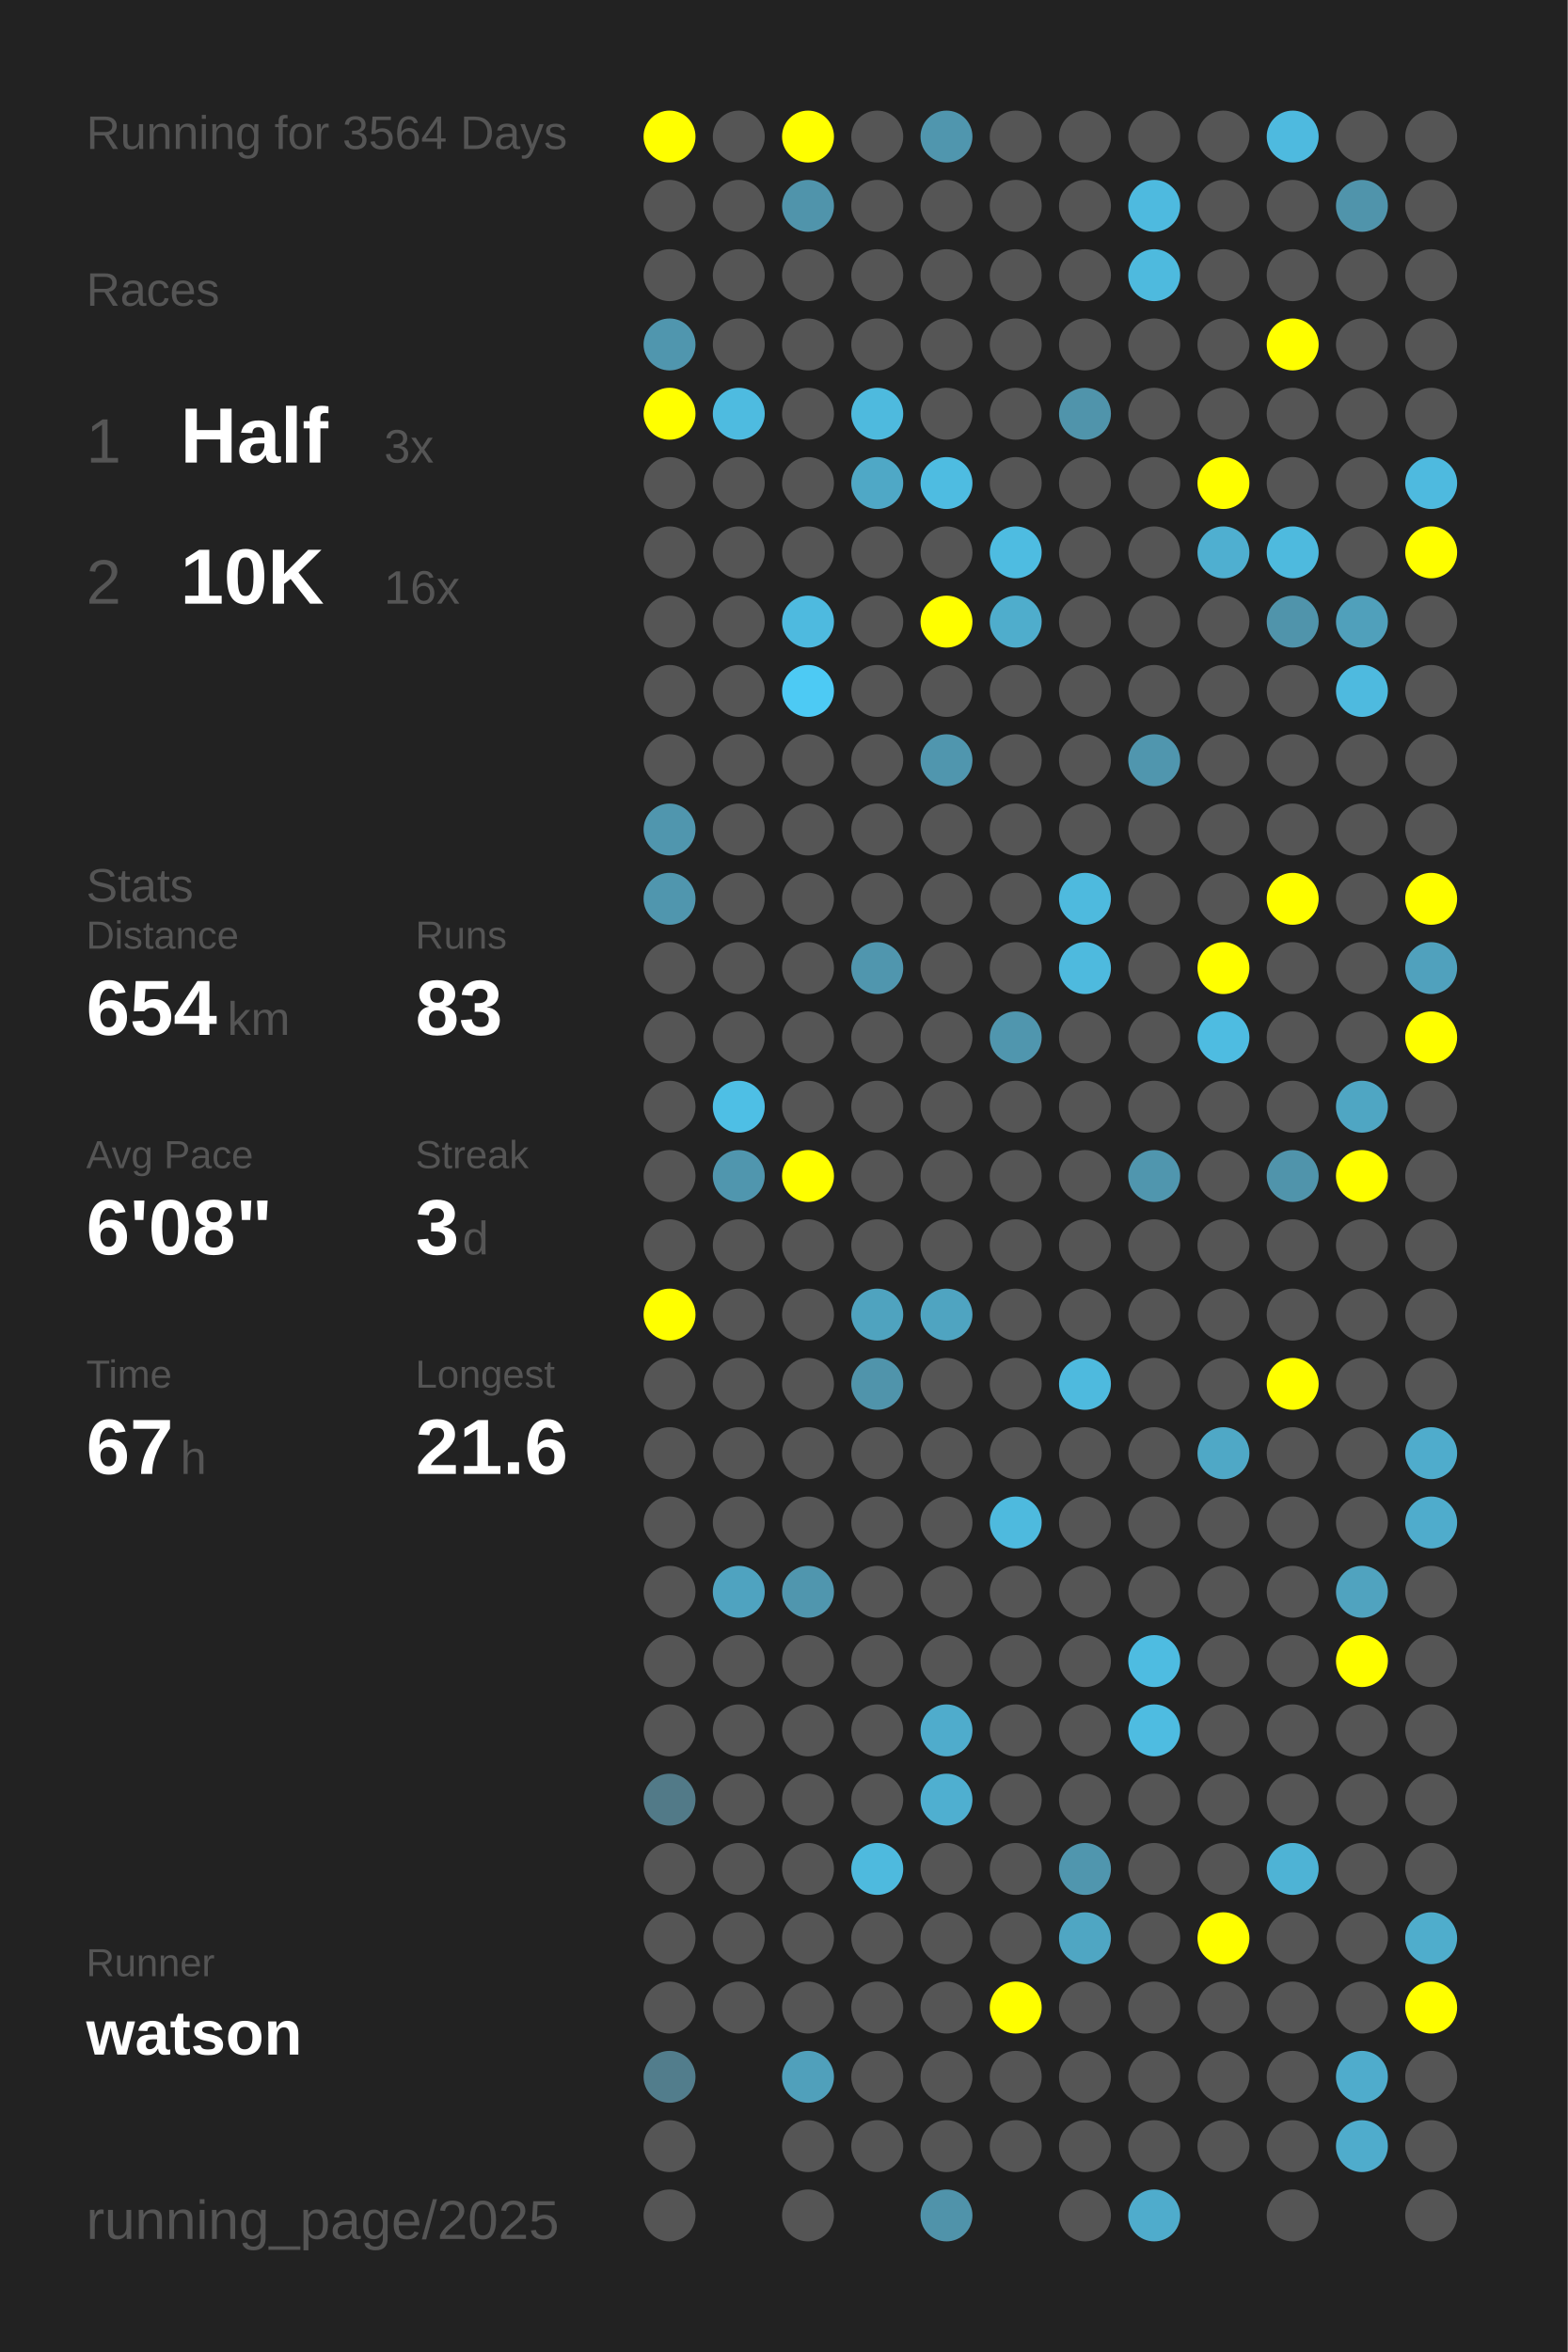
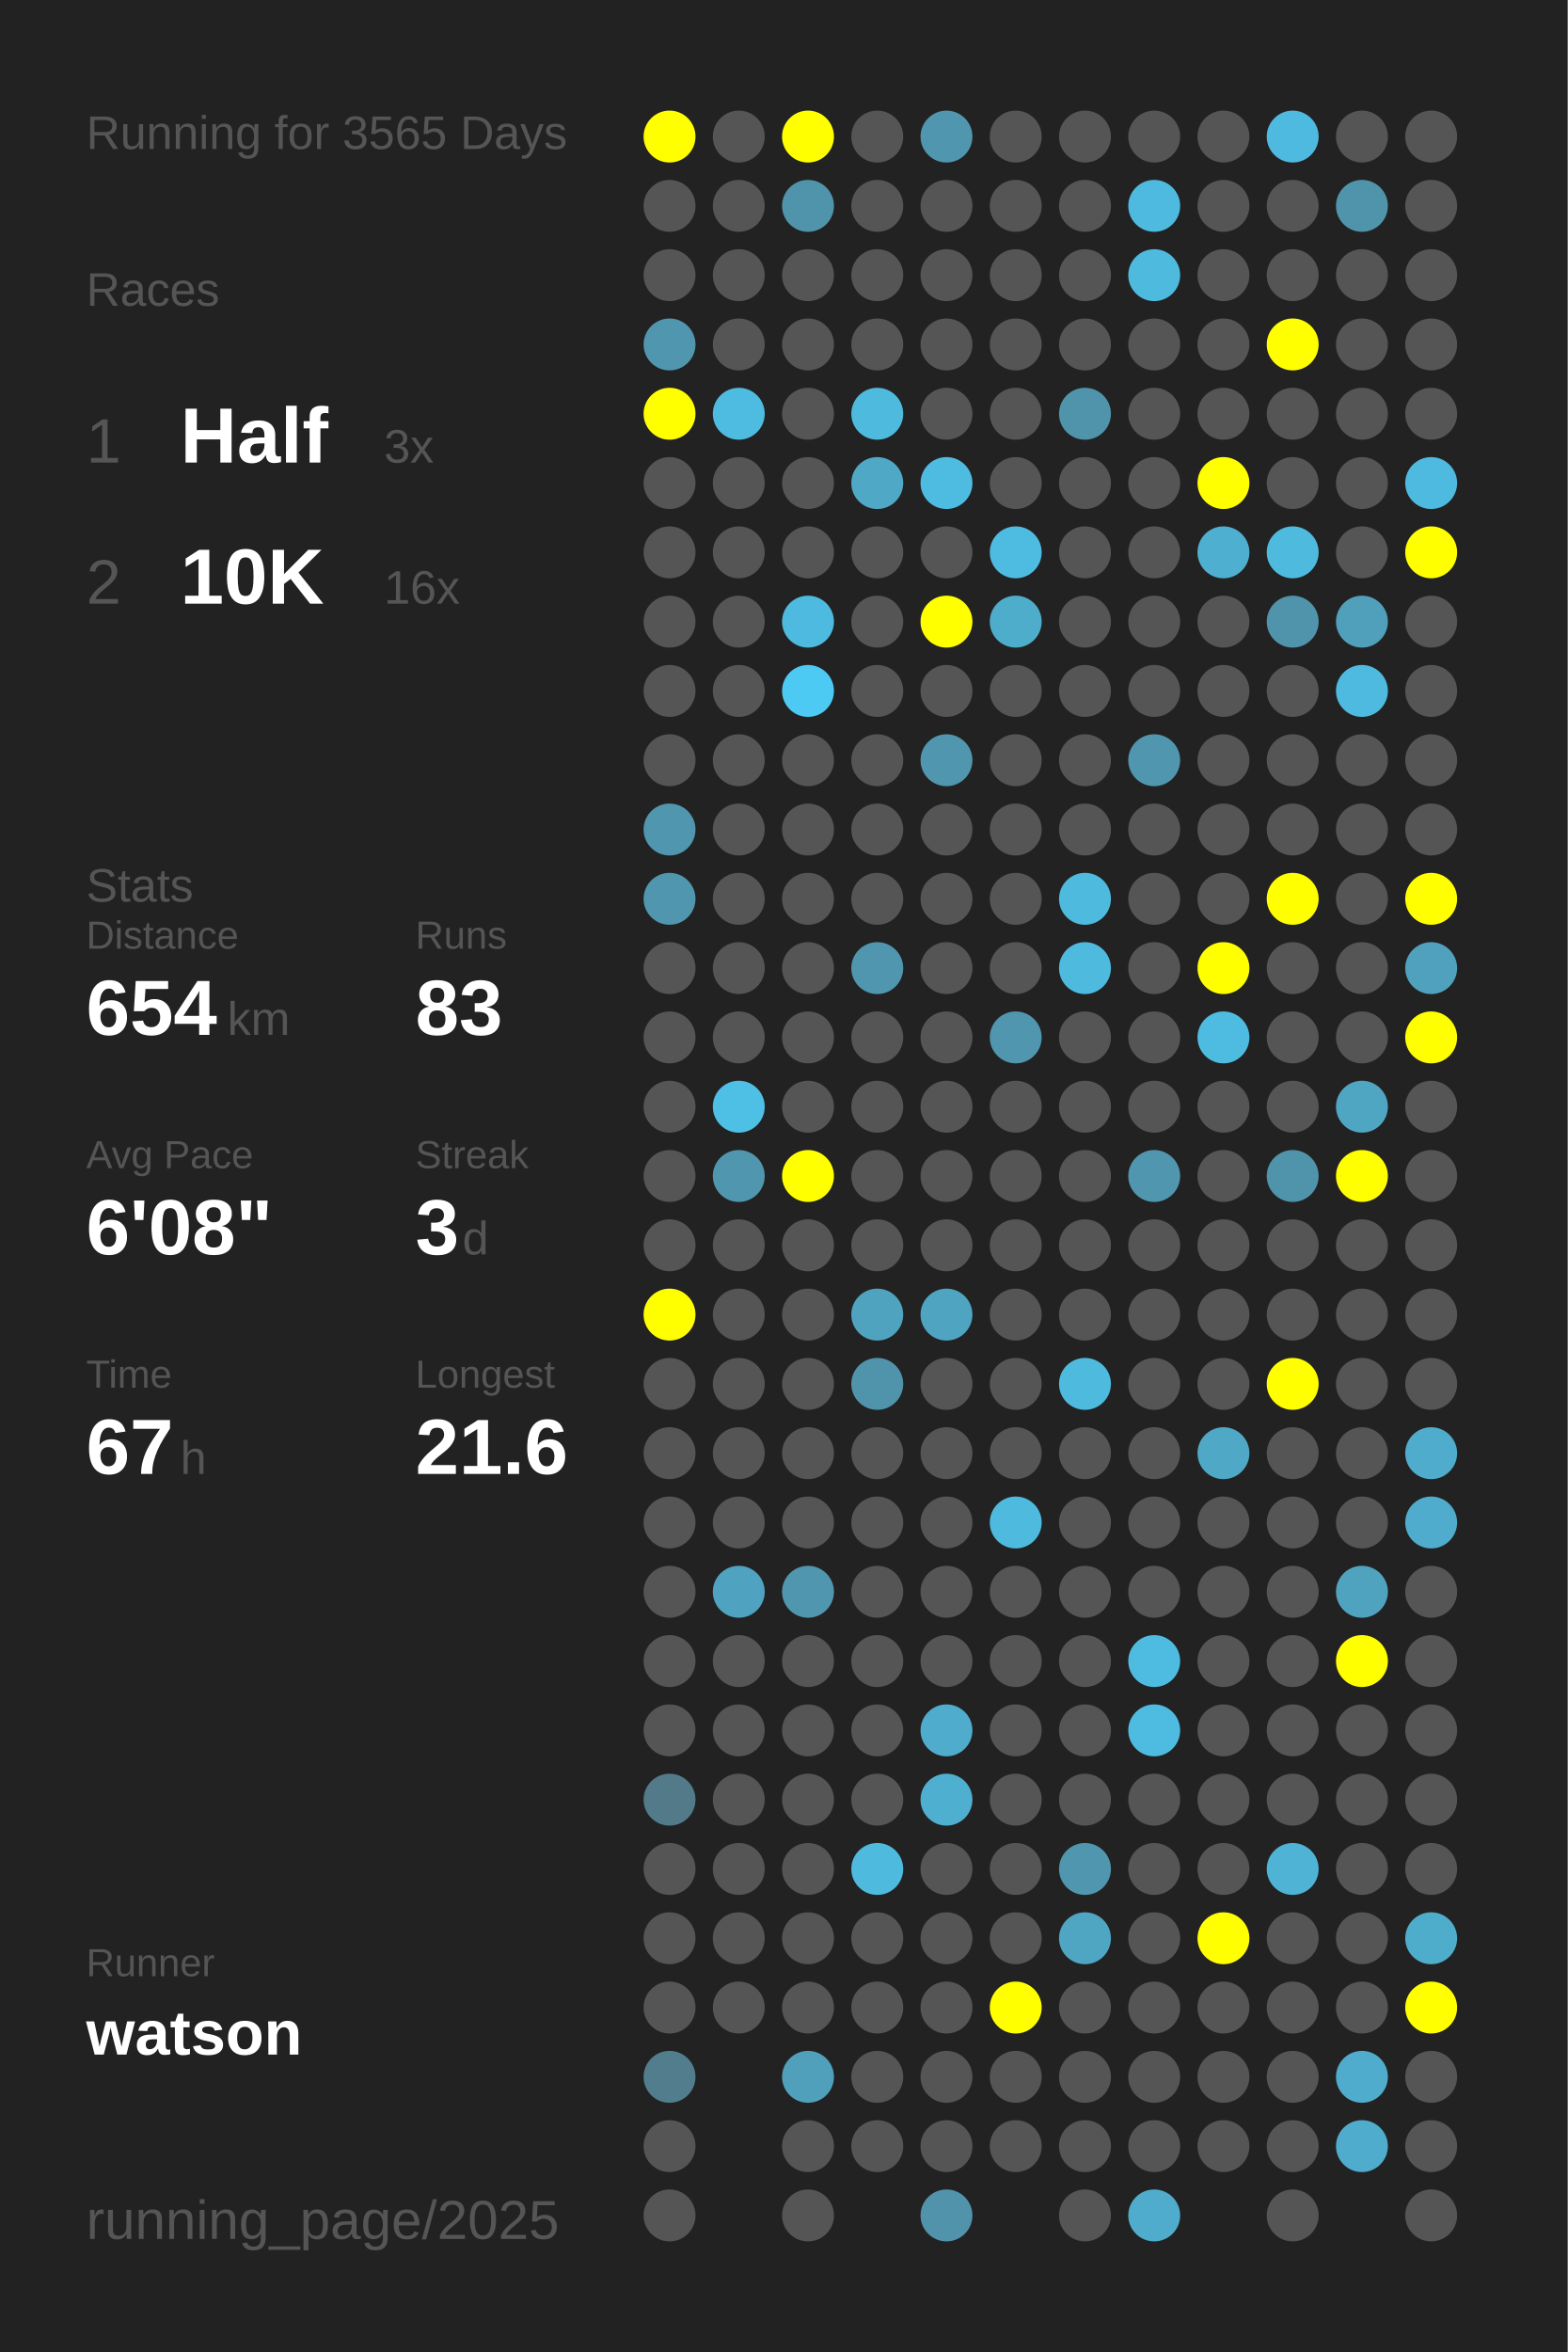
<svg xmlns="http://www.w3.org/2000/svg" baseProfile="full" height="300mm" version="1.1" viewBox="0,0,200,300" width="200mm">
  <defs />
  <rect fill="#222222" height="300" width="200" x="0" y="0" />
-   <text fill="#555555" style="font-size:6px; font-family:Arial;" x="11" y="19">Running for 3564 Days</text>
+   <text fill="#555555" style="font-size:6px; font-family:Arial;" x="11" y="19">Running for 3565 Days</text>
  <text fill="#555555" style="font-size:6px; font-family:Arial;" x="11" y="39">Races</text>
  <text fill="#555555" style="font-size:8px; font-family:Arial;" x="11" y="59">1</text>
  <text fill="#FFFFFF" style="font-size:10px; font-family:Arial; font-weight:bold;" x="23" y="59">Half</text>
  <text fill="#555555" style="font-size:6px; font-family:Arial;" x="49" y="59">3x</text>
  <text fill="#555555" style="font-size:8px; font-family:Arial;" x="11" y="77">2</text>
  <text fill="#FFFFFF" style="font-size:10px; font-family:Arial; font-weight:bold;" x="23" y="77">10K</text>
  <text fill="#555555" style="font-size:6px; font-family:Arial;" x="49" y="77">16x</text>
  <text fill="#555555" style="font-size:6px; font-family:Arial;" x="11" y="115">Stats</text>
  <text fill="#555555" style="font-size:5px; font-family:Arial;" x="11" y="121">Distance</text>
  <text fill="#FFFFFF" style="font-size:10px; font-family:Arial; font-weight:bold;" x="11" y="132">654</text>
  <text fill="#555555" style="font-size:6px; font-family:Arial;" x="29" y="132">km</text>
  <text fill="#555555" style="font-size:5px; font-family:Arial;" x="53" y="121">Runs</text>
  <text fill="#FFFFFF" style="font-size:10px; font-family:Arial; font-weight:bold;" x="53" y="132">83</text>
  <text fill="#555555" style="font-size:5px; font-family:Arial;" x="11" y="149">Avg Pace</text>
  <text fill="#FFFFFF" style="font-size:10px; font-family:Arial; font-weight:bold;" x="11" y="160">6'08"</text>
  <text fill="#555555" style="font-size:5px; font-family:Arial;" x="53" y="149">Streak</text>
  <text fill="#FFFFFF" style="font-size:10px; font-family:Arial; font-weight:bold;" x="53" y="160">3</text>
  <text fill="#555555" style="font-size:6px; font-family:Arial;" x="59" y="160">d</text>
  <text fill="#555555" style="font-size:5px; font-family:Arial;" x="11" y="177">Time</text>
  <text fill="#FFFFFF" style="font-size:10px; font-family:Arial; font-weight:bold;" x="11" y="188">67</text>
  <text fill="#555555" style="font-size:6px; font-family:Arial;" x="23" y="188">h</text>
  <text fill="#555555" style="font-size:5px; font-family:Arial;" x="53" y="177">Longest</text>
  <text fill="#FFFFFF" style="font-size:10px; font-family:Arial; font-weight:bold;" x="53" y="188">21.6</text>
  <text fill="#555555" style="font-size:5px; font-family:Arial;" x="11" y="252.065">Runner</text>
  <text fill="#FFFFFF" style="font-size:8px; font-family:Arial; font-weight:bold;" x="11" y="262.065">watson</text>
  <text fill="#555555" style="font-size:7px; font-family:Arial;" x="11" y="285.581">running_page/2025</text>
  <circle cx="85.417" cy="17.419" fill="#FFFF00" r="3.312" />
  <circle cx="85.417" cy="26.258" fill="#555555" r="3.312" />
  <circle cx="85.417" cy="35.097" fill="#555555" r="3.312" />
  <circle cx="85.417" cy="43.935" fill="#5096ae" r="3.312" />
  <circle cx="85.417" cy="52.774" fill="#FFFF00" r="3.312" />
  <circle cx="85.417" cy="61.613" fill="#555555" r="3.312" />
  <circle cx="85.417" cy="70.452" fill="#555555" r="3.312" />
  <circle cx="85.417" cy="79.29" fill="#555555" r="3.312" />
  <circle cx="85.417" cy="88.129" fill="#555555" r="3.312" />
  <circle cx="85.417" cy="96.968" fill="#555555" r="3.312" />
  <circle cx="85.417" cy="105.806" fill="#5096ae" r="3.312" />
  <circle cx="85.417" cy="114.645" fill="#5096ae" r="3.312" />
  <circle cx="85.417" cy="123.484" fill="#555555" r="3.312" />
  <circle cx="85.417" cy="132.323" fill="#555555" r="3.312" />
  <circle cx="85.417" cy="141.161" fill="#555555" r="3.312" />
  <circle cx="85.417" cy="150" fill="#555555" r="3.312" />
  <circle cx="85.417" cy="158.839" fill="#555555" r="3.312" />
  <circle cx="85.417" cy="167.677" fill="#FFFF00" r="3.312" />
  <circle cx="85.417" cy="176.516" fill="#555555" r="3.312" />
  <circle cx="85.417" cy="185.355" fill="#555555" r="3.312" />
  <circle cx="85.417" cy="194.194" fill="#555555" r="3.312" />
  <circle cx="85.417" cy="203.032" fill="#555555" r="3.312" />
  <circle cx="85.417" cy="211.871" fill="#555555" r="3.312" />
  <circle cx="85.417" cy="220.71" fill="#555555" r="3.312" />
  <circle cx="85.417" cy="229.548" fill="#527a88" r="3.312" />
  <circle cx="85.417" cy="238.387" fill="#555555" r="3.312" />
  <circle cx="85.417" cy="247.226" fill="#555555" r="3.312" />
  <circle cx="85.417" cy="256.065" fill="#555555" r="3.312" />
  <circle cx="85.417" cy="264.903" fill="#527d8c" r="3.312" />
  <circle cx="85.417" cy="273.742" fill="#555555" r="3.312" />
  <circle cx="85.417" cy="282.581" fill="#555555" r="3.312" />
  <circle cx="94.25" cy="17.419" fill="#555555" r="3.312" />
  <circle cx="94.25" cy="26.258" fill="#555555" r="3.312" />
  <circle cx="94.25" cy="35.097" fill="#555555" r="3.312" />
  <circle cx="94.25" cy="43.935" fill="#555555" r="3.312" />
  <circle cx="94.25" cy="52.774" fill="#4ebbe0" r="3.312" />
  <circle cx="94.25" cy="61.613" fill="#555555" r="3.312" />
  <circle cx="94.25" cy="70.452" fill="#555555" r="3.312" />
  <circle cx="94.25" cy="79.29" fill="#555555" r="3.312" />
  <circle cx="94.25" cy="88.129" fill="#555555" r="3.312" />
  <circle cx="94.25" cy="96.968" fill="#555555" r="3.312" />
  <circle cx="94.25" cy="105.806" fill="#555555" r="3.312" />
  <circle cx="94.25" cy="114.645" fill="#555555" r="3.312" />
  <circle cx="94.25" cy="123.484" fill="#555555" r="3.312" />
  <circle cx="94.25" cy="132.323" fill="#555555" r="3.312" />
  <circle cx="94.25" cy="141.161" fill="#4ebfe5" r="3.312" />
  <circle cx="94.25" cy="150" fill="#5096ae" r="3.312" />
  <circle cx="94.25" cy="158.839" fill="#555555" r="3.312" />
  <circle cx="94.25" cy="167.677" fill="#555555" r="3.312" />
  <circle cx="94.25" cy="176.516" fill="#555555" r="3.312" />
  <circle cx="94.25" cy="185.355" fill="#555555" r="3.312" />
  <circle cx="94.25" cy="194.194" fill="#555555" r="3.312" />
  <circle cx="94.25" cy="203.032" fill="#4fa3c0" r="3.312" />
  <circle cx="94.25" cy="211.871" fill="#555555" r="3.312" />
  <circle cx="94.25" cy="220.71" fill="#555555" r="3.312" />
  <circle cx="94.25" cy="229.548" fill="#555555" r="3.312" />
  <circle cx="94.25" cy="238.387" fill="#555555" r="3.312" />
  <circle cx="94.25" cy="247.226" fill="#555555" r="3.312" />
  <circle cx="94.25" cy="256.065" fill="#555555" r="3.312" />
  <circle cx="103.083" cy="17.419" fill="#FFFF00" r="3.312" />
  <circle cx="103.083" cy="26.258" fill="#5094ab" r="3.312" />
  <circle cx="103.083" cy="35.097" fill="#555555" r="3.312" />
  <circle cx="103.083" cy="43.935" fill="#555555" r="3.312" />
  <circle cx="103.083" cy="52.774" fill="#555555" r="3.312" />
  <circle cx="103.083" cy="61.613" fill="#555555" r="3.312" />
  <circle cx="103.083" cy="70.452" fill="#555555" r="3.312" />
  <circle cx="103.083" cy="79.29" fill="#4ebadf" r="3.312" />
  <circle cx="103.083" cy="88.129" fill="#4dcaf4" r="3.312" />
  <circle cx="103.083" cy="96.968" fill="#555555" r="3.312" />
  <circle cx="103.083" cy="105.806" fill="#555555" r="3.312" />
  <circle cx="103.083" cy="114.645" fill="#555555" r="3.312" />
  <circle cx="103.083" cy="123.484" fill="#555555" r="3.312" />
  <circle cx="103.083" cy="132.323" fill="#555555" r="3.312" />
  <circle cx="103.083" cy="141.161" fill="#555555" r="3.312" />
  <circle cx="103.083" cy="150" fill="#FFFF00" r="3.312" />
  <circle cx="103.083" cy="158.839" fill="#555555" r="3.312" />
  <circle cx="103.083" cy="167.677" fill="#555555" r="3.312" />
  <circle cx="103.083" cy="176.516" fill="#555555" r="3.312" />
  <circle cx="103.083" cy="185.355" fill="#555555" r="3.312" />
  <circle cx="103.083" cy="194.194" fill="#555555" r="3.312" />
  <circle cx="103.083" cy="203.032" fill="#5096ae" r="3.312" />
  <circle cx="103.083" cy="211.871" fill="#555555" r="3.312" />
  <circle cx="103.083" cy="220.71" fill="#555555" r="3.312" />
  <circle cx="103.083" cy="229.548" fill="#555555" r="3.312" />
  <circle cx="103.083" cy="238.387" fill="#555555" r="3.312" />
  <circle cx="103.083" cy="247.226" fill="#555555" r="3.312" />
  <circle cx="103.083" cy="256.065" fill="#555555" r="3.312" />
  <circle cx="103.083" cy="264.903" fill="#50a0bb" r="3.312" />
  <circle cx="103.083" cy="273.742" fill="#555555" r="3.312" />
  <circle cx="103.083" cy="282.581" fill="#555555" r="3.312" />
  <circle cx="111.917" cy="17.419" fill="#555555" r="3.312" />
  <circle cx="111.917" cy="26.258" fill="#555555" r="3.312" />
  <circle cx="111.917" cy="35.097" fill="#555555" r="3.312" />
  <circle cx="111.917" cy="43.935" fill="#555555" r="3.312" />
  <circle cx="111.917" cy="52.774" fill="#4ebade" r="3.312" />
  <circle cx="111.917" cy="61.613" fill="#4fa8c6" r="3.312" />
  <circle cx="111.917" cy="70.452" fill="#555555" r="3.312" />
  <circle cx="111.917" cy="79.29" fill="#555555" r="3.312" />
  <circle cx="111.917" cy="88.129" fill="#555555" r="3.312" />
  <circle cx="111.917" cy="96.968" fill="#555555" r="3.312" />
  <circle cx="111.917" cy="105.806" fill="#555555" r="3.312" />
  <circle cx="111.917" cy="114.645" fill="#555555" r="3.312" />
  <circle cx="111.917" cy="123.484" fill="#5096ae" r="3.312" />
  <circle cx="111.917" cy="132.323" fill="#555555" r="3.312" />
  <circle cx="111.917" cy="141.161" fill="#555555" r="3.312" />
  <circle cx="111.917" cy="150" fill="#555555" r="3.312" />
  <circle cx="111.917" cy="158.839" fill="#555555" r="3.312" />
  <circle cx="111.917" cy="167.677" fill="#4fa3bf" r="3.312" />
  <circle cx="111.917" cy="176.516" fill="#5094ab" r="3.312" />
  <circle cx="111.917" cy="185.355" fill="#555555" r="3.312" />
  <circle cx="111.917" cy="194.194" fill="#555555" r="3.312" />
  <circle cx="111.917" cy="203.032" fill="#555555" r="3.312" />
  <circle cx="111.917" cy="211.871" fill="#555555" r="3.312" />
  <circle cx="111.917" cy="220.71" fill="#555555" r="3.312" />
  <circle cx="111.917" cy="229.548" fill="#555555" r="3.312" />
  <circle cx="111.917" cy="238.387" fill="#4ebade" r="3.312" />
  <circle cx="111.917" cy="247.226" fill="#555555" r="3.312" />
  <circle cx="111.917" cy="256.065" fill="#555555" r="3.312" />
  <circle cx="111.917" cy="264.903" fill="#555555" r="3.312" />
  <circle cx="111.917" cy="273.742" fill="#555555" r="3.312" />
  <circle cx="120.75" cy="17.419" fill="#5096ae" r="3.312" />
  <circle cx="120.75" cy="26.258" fill="#555555" r="3.312" />
  <circle cx="120.75" cy="35.097" fill="#555555" r="3.312" />
  <circle cx="120.75" cy="43.935" fill="#555555" r="3.312" />
  <circle cx="120.75" cy="52.774" fill="#555555" r="3.312" />
  <circle cx="120.75" cy="61.613" fill="#4ebce1" r="3.312" />
  <circle cx="120.75" cy="70.452" fill="#555555" r="3.312" />
  <circle cx="120.75" cy="79.29" fill="#FFFF00" r="3.312" />
  <circle cx="120.75" cy="88.129" fill="#555555" r="3.312" />
  <circle cx="120.75" cy="96.968" fill="#5096ae" r="3.312" />
  <circle cx="120.75" cy="105.806" fill="#555555" r="3.312" />
  <circle cx="120.75" cy="114.645" fill="#555555" r="3.312" />
  <circle cx="120.75" cy="123.484" fill="#555555" r="3.312" />
  <circle cx="120.75" cy="132.323" fill="#555555" r="3.312" />
  <circle cx="120.75" cy="141.161" fill="#555555" r="3.312" />
  <circle cx="120.75" cy="150" fill="#555555" r="3.312" />
  <circle cx="120.75" cy="158.839" fill="#555555" r="3.312" />
  <circle cx="120.75" cy="167.677" fill="#4fa4c1" r="3.312" />
  <circle cx="120.75" cy="176.516" fill="#555555" r="3.312" />
  <circle cx="120.75" cy="185.355" fill="#555555" r="3.312" />
  <circle cx="120.75" cy="194.194" fill="#555555" r="3.312" />
  <circle cx="120.75" cy="203.032" fill="#555555" r="3.312" />
  <circle cx="120.75" cy="211.871" fill="#555555" r="3.312" />
  <circle cx="120.75" cy="220.71" fill="#4faccc" r="3.312" />
  <circle cx="120.75" cy="229.548" fill="#4fafd0" r="3.312" />
  <circle cx="120.75" cy="238.387" fill="#555555" r="3.312" />
  <circle cx="120.75" cy="247.226" fill="#555555" r="3.312" />
  <circle cx="120.75" cy="256.065" fill="#555555" r="3.312" />
  <circle cx="120.75" cy="264.903" fill="#555555" r="3.312" />
  <circle cx="120.75" cy="273.742" fill="#555555" r="3.312" />
  <circle cx="120.75" cy="282.581" fill="#5093aa" r="3.312" />
  <circle cx="129.583" cy="17.419" fill="#555555" r="3.312" />
  <circle cx="129.583" cy="26.258" fill="#555555" r="3.312" />
  <circle cx="129.583" cy="35.097" fill="#555555" r="3.312" />
  <circle cx="129.583" cy="43.935" fill="#555555" r="3.312" />
  <circle cx="129.583" cy="52.774" fill="#555555" r="3.312" />
  <circle cx="129.583" cy="61.613" fill="#555555" r="3.312" />
  <circle cx="129.583" cy="70.452" fill="#4ebce1" r="3.312" />
  <circle cx="129.583" cy="79.29" fill="#4fadcc" r="3.312" />
  <circle cx="129.583" cy="88.129" fill="#555555" r="3.312" />
  <circle cx="129.583" cy="96.968" fill="#555555" r="3.312" />
  <circle cx="129.583" cy="105.806" fill="#555555" r="3.312" />
  <circle cx="129.583" cy="114.645" fill="#555555" r="3.312" />
  <circle cx="129.583" cy="123.484" fill="#555555" r="3.312" />
  <circle cx="129.583" cy="132.323" fill="#5096ae" r="3.312" />
  <circle cx="129.583" cy="141.161" fill="#555555" r="3.312" />
  <circle cx="129.583" cy="150" fill="#555555" r="3.312" />
  <circle cx="129.583" cy="158.839" fill="#555555" r="3.312" />
  <circle cx="129.583" cy="167.677" fill="#555555" r="3.312" />
  <circle cx="129.583" cy="176.516" fill="#555555" r="3.312" />
  <circle cx="129.583" cy="185.355" fill="#555555" r="3.312" />
  <circle cx="129.583" cy="194.194" fill="#4ebade" r="3.312" />
  <circle cx="129.583" cy="203.032" fill="#555555" r="3.312" />
  <circle cx="129.583" cy="211.871" fill="#555555" r="3.312" />
  <circle cx="129.583" cy="220.71" fill="#555555" r="3.312" />
  <circle cx="129.583" cy="229.548" fill="#555555" r="3.312" />
  <circle cx="129.583" cy="238.387" fill="#555555" r="3.312" />
  <circle cx="129.583" cy="247.226" fill="#555555" r="3.312" />
  <circle cx="129.583" cy="256.065" fill="#FFFF00" r="3.312" />
  <circle cx="129.583" cy="264.903" fill="#555555" r="3.312" />
  <circle cx="129.583" cy="273.742" fill="#555555" r="3.312" />
  <circle cx="138.417" cy="17.419" fill="#555555" r="3.312" />
  <circle cx="138.417" cy="26.258" fill="#555555" r="3.312" />
  <circle cx="138.417" cy="35.097" fill="#555555" r="3.312" />
  <circle cx="138.417" cy="43.935" fill="#555555" r="3.312" />
  <circle cx="138.417" cy="52.774" fill="#5094ab" r="3.312" />
  <circle cx="138.417" cy="61.613" fill="#555555" r="3.312" />
  <circle cx="138.417" cy="70.452" fill="#555555" r="3.312" />
  <circle cx="138.417" cy="79.29" fill="#555555" r="3.312" />
  <circle cx="138.417" cy="88.129" fill="#555555" r="3.312" />
  <circle cx="138.417" cy="96.968" fill="#555555" r="3.312" />
  <circle cx="138.417" cy="105.806" fill="#555555" r="3.312" />
  <circle cx="138.417" cy="114.645" fill="#4ebade" r="3.312" />
  <circle cx="138.417" cy="123.484" fill="#4ebade" r="3.312" />
  <circle cx="138.417" cy="132.323" fill="#555555" r="3.312" />
  <circle cx="138.417" cy="141.161" fill="#555555" r="3.312" />
  <circle cx="138.417" cy="150" fill="#555555" r="3.312" />
  <circle cx="138.417" cy="158.839" fill="#555555" r="3.312" />
  <circle cx="138.417" cy="167.677" fill="#555555" r="3.312" />
  <circle cx="138.417" cy="176.516" fill="#4ebade" r="3.312" />
  <circle cx="138.417" cy="185.355" fill="#555555" r="3.312" />
  <circle cx="138.417" cy="194.194" fill="#555555" r="3.312" />
  <circle cx="138.417" cy="203.032" fill="#555555" r="3.312" />
  <circle cx="138.417" cy="211.871" fill="#555555" r="3.312" />
  <circle cx="138.417" cy="220.71" fill="#555555" r="3.312" />
  <circle cx="138.417" cy="229.548" fill="#555555" r="3.312" />
  <circle cx="138.417" cy="238.387" fill="#5096ae" r="3.312" />
  <circle cx="138.417" cy="247.226" fill="#4fa6c3" r="3.312" />
  <circle cx="138.417" cy="256.065" fill="#555555" r="3.312" />
  <circle cx="138.417" cy="264.903" fill="#555555" r="3.312" />
  <circle cx="138.417" cy="273.742" fill="#555555" r="3.312" />
  <circle cx="138.417" cy="282.581" fill="#555555" r="3.312" />
  <circle cx="147.25" cy="17.419" fill="#555555" r="3.312" />
  <circle cx="147.25" cy="26.258" fill="#4ebadf" r="3.312" />
  <circle cx="147.25" cy="35.097" fill="#4ebade" r="3.312" />
  <circle cx="147.25" cy="43.935" fill="#555555" r="3.312" />
  <circle cx="147.25" cy="52.774" fill="#555555" r="3.312" />
  <circle cx="147.25" cy="61.613" fill="#555555" r="3.312" />
  <circle cx="147.25" cy="70.452" fill="#555555" r="3.312" />
  <circle cx="147.25" cy="79.29" fill="#555555" r="3.312" />
  <circle cx="147.25" cy="88.129" fill="#555555" r="3.312" />
  <circle cx="147.25" cy="96.968" fill="#5096ae" r="3.312" />
  <circle cx="147.25" cy="105.806" fill="#555555" r="3.312" />
  <circle cx="147.25" cy="114.645" fill="#555555" r="3.312" />
  <circle cx="147.25" cy="123.484" fill="#555555" r="3.312" />
  <circle cx="147.25" cy="132.323" fill="#555555" r="3.312" />
  <circle cx="147.25" cy="141.161" fill="#555555" r="3.312" />
  <circle cx="147.25" cy="150" fill="#5096ae" r="3.312" />
  <circle cx="147.25" cy="158.839" fill="#555555" r="3.312" />
  <circle cx="147.25" cy="167.677" fill="#555555" r="3.312" />
  <circle cx="147.25" cy="176.516" fill="#555555" r="3.312" />
  <circle cx="147.25" cy="185.355" fill="#555555" r="3.312" />
  <circle cx="147.25" cy="194.194" fill="#555555" r="3.312" />
  <circle cx="147.25" cy="203.032" fill="#555555" r="3.312" />
  <circle cx="147.25" cy="211.871" fill="#4ebce1" r="3.312" />
  <circle cx="147.25" cy="220.71" fill="#4ebce1" r="3.312" />
  <circle cx="147.25" cy="229.548" fill="#555555" r="3.312" />
  <circle cx="147.25" cy="238.387" fill="#555555" r="3.312" />
  <circle cx="147.25" cy="247.226" fill="#555555" r="3.312" />
  <circle cx="147.25" cy="256.065" fill="#555555" r="3.312" />
  <circle cx="147.25" cy="264.903" fill="#555555" r="3.312" />
  <circle cx="147.25" cy="273.742" fill="#555555" r="3.312" />
  <circle cx="147.25" cy="282.581" fill="#4faccc" r="3.312" />
  <circle cx="156.083" cy="17.419" fill="#555555" r="3.312" />
  <circle cx="156.083" cy="26.258" fill="#555555" r="3.312" />
  <circle cx="156.083" cy="35.097" fill="#555555" r="3.312" />
  <circle cx="156.083" cy="43.935" fill="#555555" r="3.312" />
  <circle cx="156.083" cy="52.774" fill="#555555" r="3.312" />
  <circle cx="156.083" cy="61.613" fill="#FFFF00" r="3.312" />
  <circle cx="156.083" cy="70.452" fill="#4fafd0" r="3.312" />
  <circle cx="156.083" cy="79.29" fill="#555555" r="3.312" />
  <circle cx="156.083" cy="88.129" fill="#555555" r="3.312" />
  <circle cx="156.083" cy="96.968" fill="#555555" r="3.312" />
  <circle cx="156.083" cy="105.806" fill="#555555" r="3.312" />
  <circle cx="156.083" cy="114.645" fill="#555555" r="3.312" />
  <circle cx="156.083" cy="123.484" fill="#FFFF00" r="3.312" />
  <circle cx="156.083" cy="132.323" fill="#4ebce1" r="3.312" />
  <circle cx="156.083" cy="141.161" fill="#555555" r="3.312" />
  <circle cx="156.083" cy="150" fill="#555555" r="3.312" />
  <circle cx="156.083" cy="158.839" fill="#555555" r="3.312" />
  <circle cx="156.083" cy="167.677" fill="#555555" r="3.312" />
  <circle cx="156.083" cy="176.516" fill="#555555" r="3.312" />
  <circle cx="156.083" cy="185.355" fill="#4fa8c6" r="3.312" />
  <circle cx="156.083" cy="194.194" fill="#555555" r="3.312" />
  <circle cx="156.083" cy="203.032" fill="#555555" r="3.312" />
  <circle cx="156.083" cy="211.871" fill="#555555" r="3.312" />
  <circle cx="156.083" cy="220.71" fill="#555555" r="3.312" />
  <circle cx="156.083" cy="229.548" fill="#555555" r="3.312" />
  <circle cx="156.083" cy="238.387" fill="#555555" r="3.312" />
  <circle cx="156.083" cy="247.226" fill="#FFFF00" r="3.312" />
  <circle cx="156.083" cy="256.065" fill="#555555" r="3.312" />
  <circle cx="156.083" cy="264.903" fill="#555555" r="3.312" />
  <circle cx="156.083" cy="273.742" fill="#555555" r="3.312" />
  <circle cx="164.917" cy="17.419" fill="#4ebadf" r="3.312" />
  <circle cx="164.917" cy="26.258" fill="#555555" r="3.312" />
  <circle cx="164.917" cy="35.097" fill="#555555" r="3.312" />
  <circle cx="164.917" cy="43.935" fill="#FFFF00" r="3.312" />
  <circle cx="164.917" cy="52.774" fill="#555555" r="3.312" />
  <circle cx="164.917" cy="61.613" fill="#555555" r="3.312" />
  <circle cx="164.917" cy="70.452" fill="#4ebade" r="3.312" />
  <circle cx="164.917" cy="79.29" fill="#5094ab" r="3.312" />
  <circle cx="164.917" cy="88.129" fill="#555555" r="3.312" />
  <circle cx="164.917" cy="96.968" fill="#555555" r="3.312" />
  <circle cx="164.917" cy="105.806" fill="#555555" r="3.312" />
  <circle cx="164.917" cy="114.645" fill="#FFFF00" r="3.312" />
  <circle cx="164.917" cy="123.484" fill="#555555" r="3.312" />
  <circle cx="164.917" cy="132.323" fill="#555555" r="3.312" />
  <circle cx="164.917" cy="141.161" fill="#555555" r="3.312" />
  <circle cx="164.917" cy="150" fill="#5094ab" r="3.312" />
  <circle cx="164.917" cy="158.839" fill="#555555" r="3.312" />
  <circle cx="164.917" cy="167.677" fill="#555555" r="3.312" />
  <circle cx="164.917" cy="176.516" fill="#FFFF00" r="3.312" />
  <circle cx="164.917" cy="185.355" fill="#555555" r="3.312" />
  <circle cx="164.917" cy="194.194" fill="#555555" r="3.312" />
  <circle cx="164.917" cy="203.032" fill="#555555" r="3.312" />
  <circle cx="164.917" cy="211.871" fill="#555555" r="3.312" />
  <circle cx="164.917" cy="220.71" fill="#555555" r="3.312" />
  <circle cx="164.917" cy="229.548" fill="#555555" r="3.312" />
  <circle cx="164.917" cy="238.387" fill="#4eb3d5" r="3.312" />
  <circle cx="164.917" cy="247.226" fill="#555555" r="3.312" />
  <circle cx="164.917" cy="256.065" fill="#555555" r="3.312" />
  <circle cx="164.917" cy="264.903" fill="#555555" r="3.312" />
  <circle cx="164.917" cy="273.742" fill="#555555" r="3.312" />
  <circle cx="164.917" cy="282.581" fill="#555555" r="3.312" />
  <circle cx="173.75" cy="17.419" fill="#555555" r="3.312" />
  <circle cx="173.75" cy="26.258" fill="#5094ab" r="3.312" />
  <circle cx="173.75" cy="35.097" fill="#555555" r="3.312" />
  <circle cx="173.75" cy="43.935" fill="#555555" r="3.312" />
  <circle cx="173.75" cy="52.774" fill="#555555" r="3.312" />
  <circle cx="173.75" cy="61.613" fill="#555555" r="3.312" />
  <circle cx="173.75" cy="70.452" fill="#555555" r="3.312" />
  <circle cx="173.75" cy="79.29" fill="#50a0bb" r="3.312" />
  <circle cx="173.75" cy="88.129" fill="#4ebadf" r="3.312" />
  <circle cx="173.75" cy="96.968" fill="#555555" r="3.312" />
  <circle cx="173.75" cy="105.806" fill="#555555" r="3.312" />
  <circle cx="173.75" cy="114.645" fill="#555555" r="3.312" />
  <circle cx="173.75" cy="123.484" fill="#555555" r="3.312" />
  <circle cx="173.75" cy="132.323" fill="#555555" r="3.312" />
  <circle cx="173.75" cy="141.161" fill="#4fa6c3" r="3.312" />
  <circle cx="173.75" cy="150" fill="#FFFF00" r="3.312" />
  <circle cx="173.75" cy="158.839" fill="#555555" r="3.312" />
  <circle cx="173.75" cy="167.677" fill="#555555" r="3.312" />
  <circle cx="173.75" cy="176.516" fill="#555555" r="3.312" />
  <circle cx="173.75" cy="185.355" fill="#555555" r="3.312" />
  <circle cx="173.75" cy="194.194" fill="#555555" r="3.312" />
  <circle cx="173.75" cy="203.032" fill="#50a3bf" r="3.312" />
  <circle cx="173.75" cy="211.871" fill="#FFFF00" r="3.312" />
  <circle cx="173.75" cy="220.71" fill="#555555" r="3.312" />
  <circle cx="173.75" cy="229.548" fill="#555555" r="3.312" />
  <circle cx="173.75" cy="238.387" fill="#555555" r="3.312" />
  <circle cx="173.75" cy="247.226" fill="#555555" r="3.312" />
  <circle cx="173.75" cy="256.065" fill="#555555" r="3.312" />
  <circle cx="173.75" cy="264.903" fill="#4faccc" r="3.312" />
  <circle cx="173.75" cy="273.742" fill="#4faccc" r="3.312" />
  <circle cx="182.583" cy="17.419" fill="#555555" r="3.312" />
  <circle cx="182.583" cy="26.258" fill="#555555" r="3.312" />
  <circle cx="182.583" cy="35.097" fill="#555555" r="3.312" />
  <circle cx="182.583" cy="43.935" fill="#555555" r="3.312" />
  <circle cx="182.583" cy="52.774" fill="#555555" r="3.312" />
  <circle cx="182.583" cy="61.613" fill="#4ebadf" r="3.312" />
  <circle cx="182.583" cy="70.452" fill="#FFFF00" r="3.312" />
  <circle cx="182.583" cy="79.29" fill="#555555" r="3.312" />
  <circle cx="182.583" cy="88.129" fill="#555555" r="3.312" />
  <circle cx="182.583" cy="96.968" fill="#555555" r="3.312" />
  <circle cx="182.583" cy="105.806" fill="#555555" r="3.312" />
  <circle cx="182.583" cy="114.645" fill="#FFFF00" r="3.312" />
  <circle cx="182.583" cy="123.484" fill="#50a1bd" r="3.312" />
  <circle cx="182.583" cy="132.323" fill="#FFFF00" r="3.312" />
  <circle cx="182.583" cy="141.161" fill="#555555" r="3.312" />
  <circle cx="182.583" cy="150" fill="#555555" r="3.312" />
  <circle cx="182.583" cy="158.839" fill="#555555" r="3.312" />
  <circle cx="182.583" cy="167.677" fill="#555555" r="3.312" />
  <circle cx="182.583" cy="176.516" fill="#555555" r="3.312" />
  <circle cx="182.583" cy="185.355" fill="#4faccc" r="3.312" />
  <circle cx="182.583" cy="194.194" fill="#4faccc" r="3.312" />
  <circle cx="182.583" cy="203.032" fill="#555555" r="3.312" />
  <circle cx="182.583" cy="211.871" fill="#555555" r="3.312" />
  <circle cx="182.583" cy="220.71" fill="#555555" r="3.312" />
  <circle cx="182.583" cy="229.548" fill="#555555" r="3.312" />
  <circle cx="182.583" cy="238.387" fill="#555555" r="3.312" />
  <circle cx="182.583" cy="247.226" fill="#4fadcc" r="3.312" />
  <circle cx="182.583" cy="256.065" fill="#FFFF00" r="3.312" />
  <circle cx="182.583" cy="264.903" fill="#555555" r="3.312" />
  <circle cx="182.583" cy="273.742" fill="#555555" r="3.312" />
  <circle cx="182.583" cy="282.581" fill="#555555" r="3.312" />
</svg>
